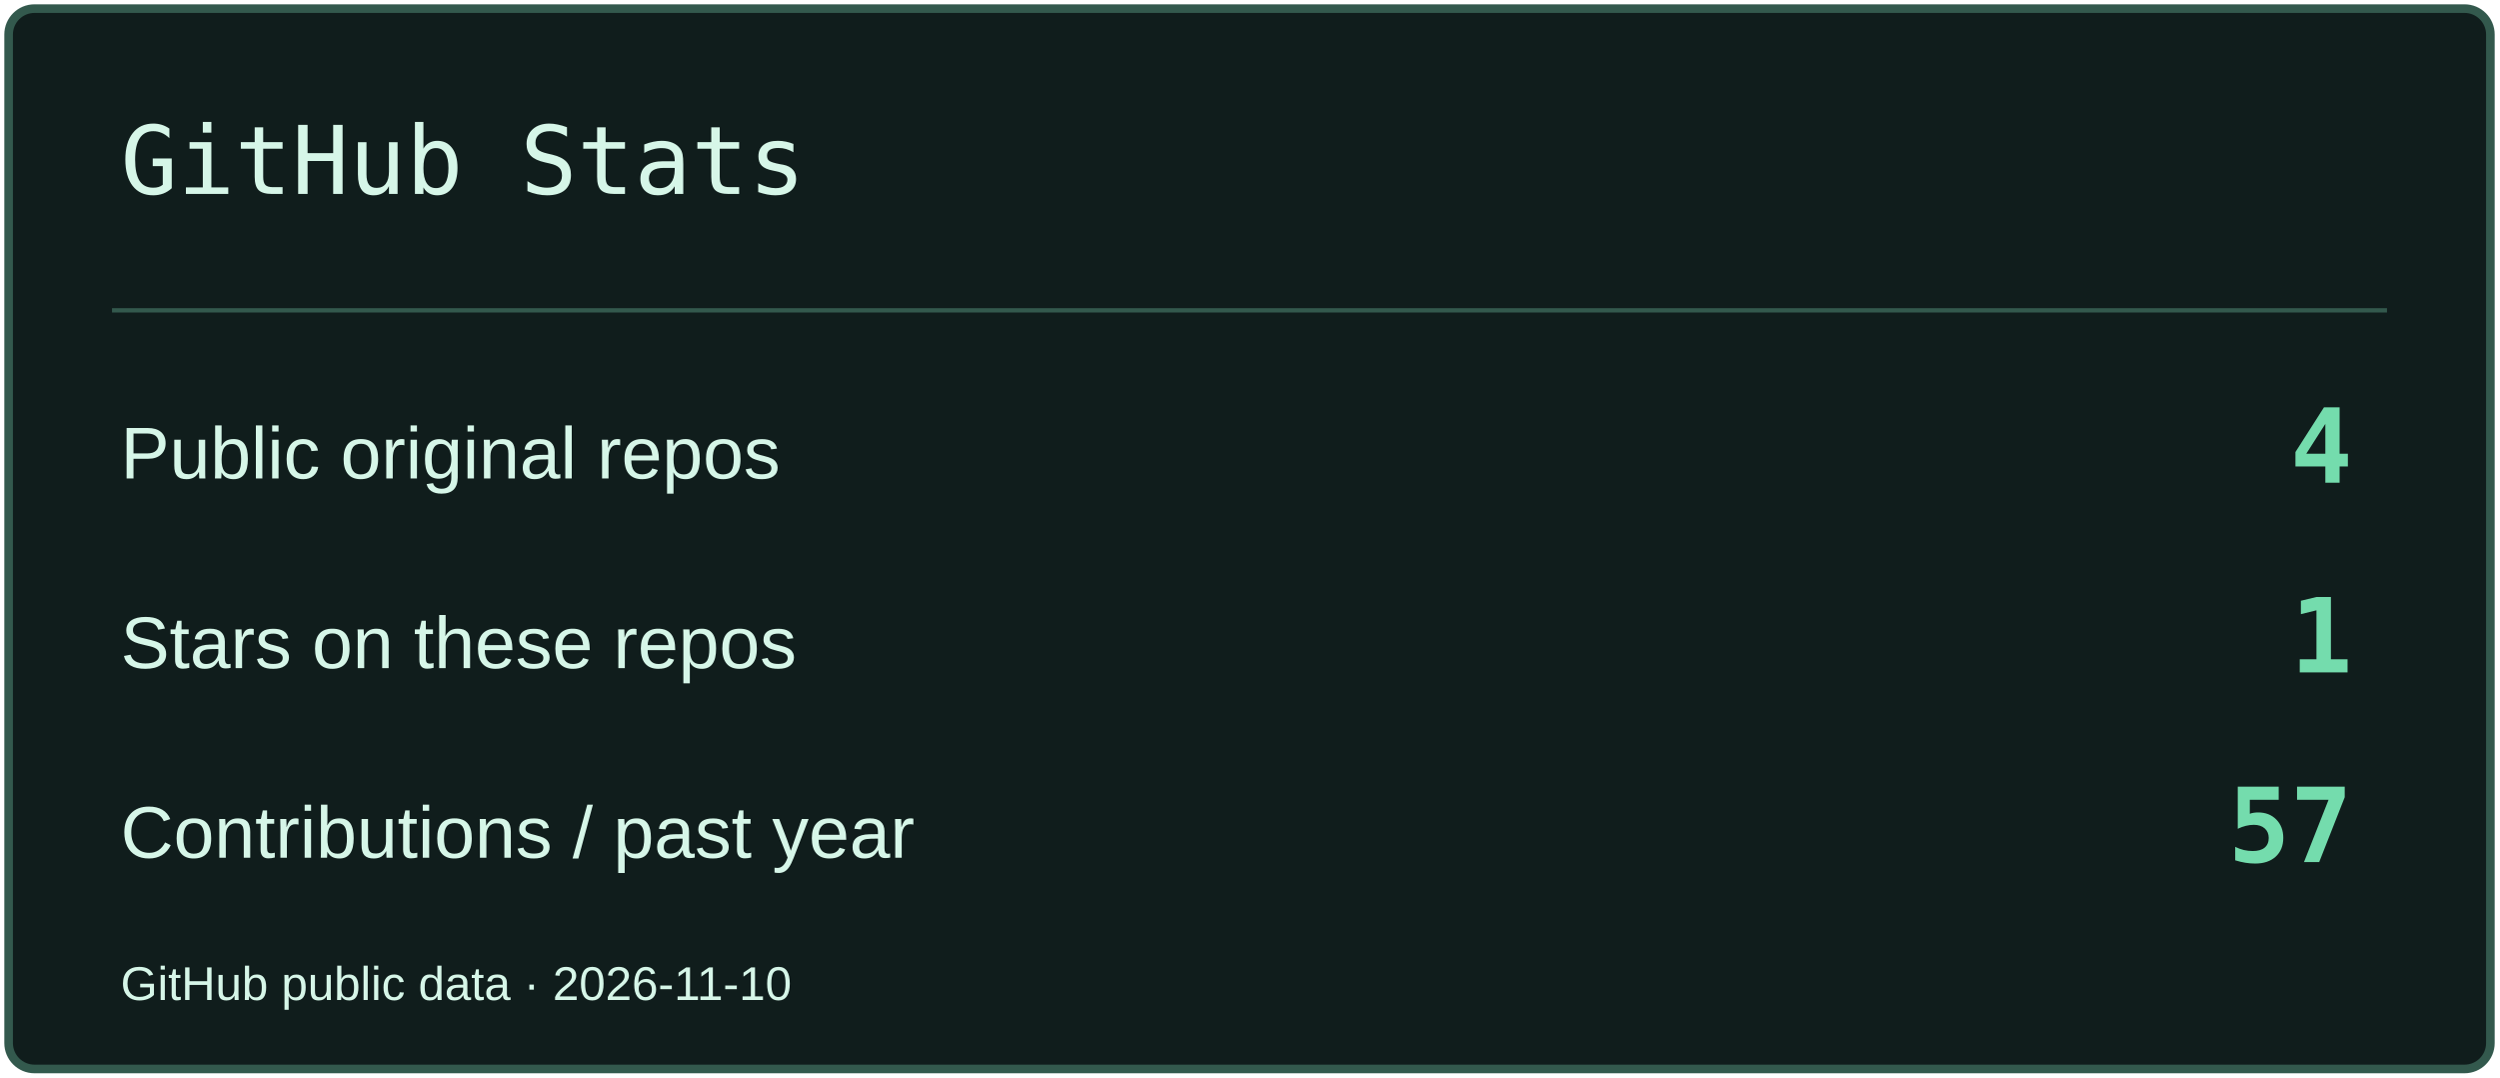
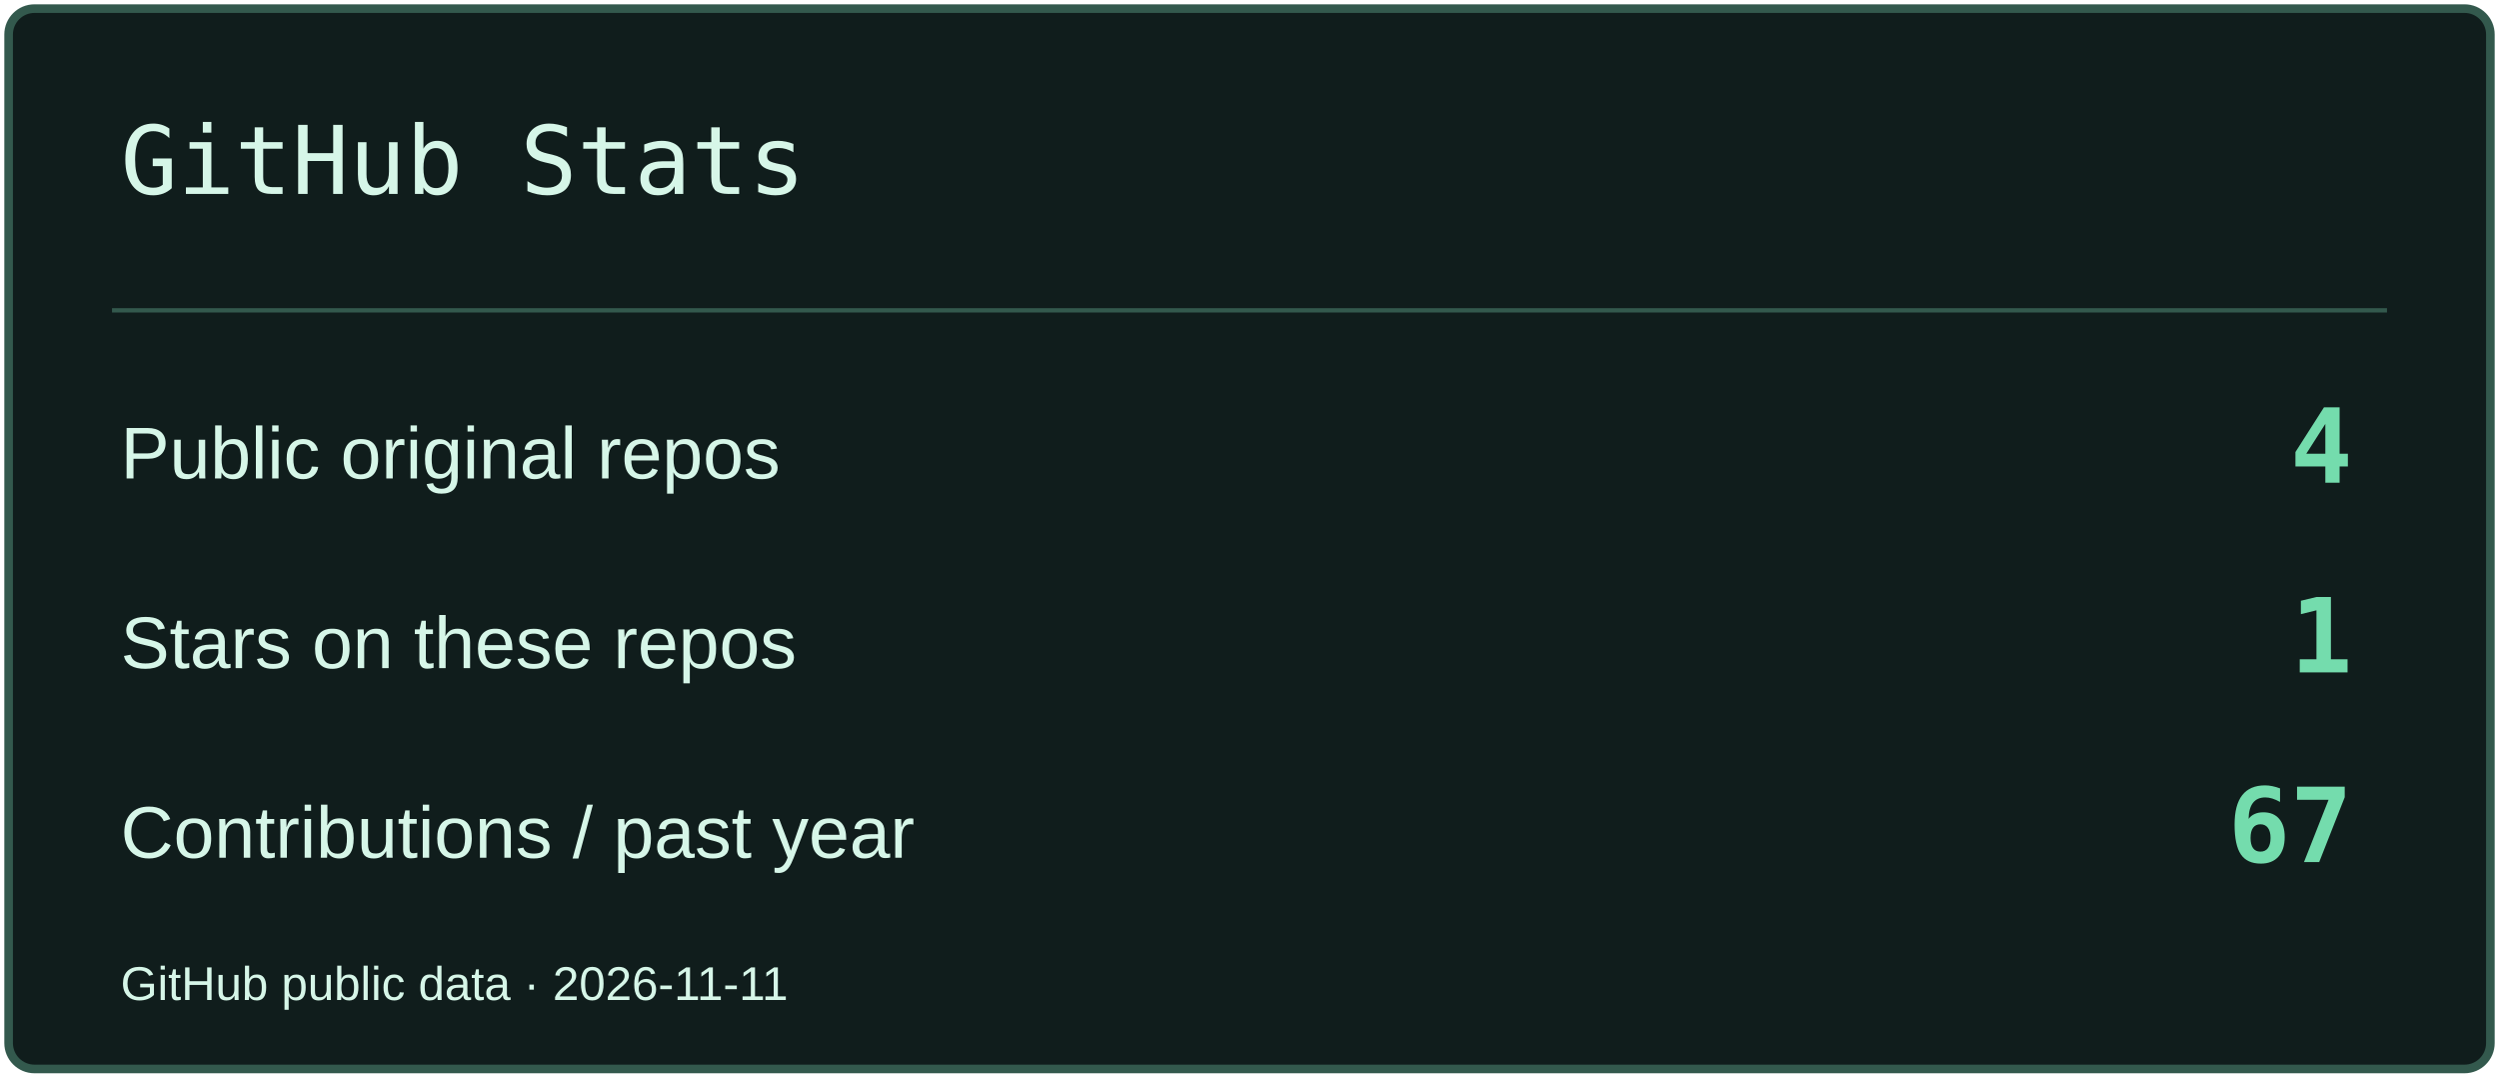
<svg xmlns="http://www.w3.org/2000/svg" width="580" height="250" viewBox="0 0 580 250" role="img" aria-label="GitHub Stats">
  <rect x="2" y="2" width="576" height="246" rx="6" fill="#101D1C" stroke="#33594D" stroke-width="2" />
  <path d="M26 72H554" stroke="#33594D" />
  <text x="28" y="45" font-size="22" fill="#D6F6E8" font-family="Consolas,monospace">GitHub Stats</text>
  <text x="28" y="111" font-size="17" fill="#D6F6E8" font-family="Arial,sans-serif">Public original repos</text>
  <text x="546" y="112" font-size="24" fill="#74DCAD" font-family="Consolas,monospace" text-anchor="end" font-weight="700">4</text>
  <text x="28" y="155" font-size="17" fill="#D6F6E8" font-family="Arial,sans-serif">Stars on these repos</text>
  <text x="546" y="156" font-size="24" fill="#74DCAD" font-family="Consolas,monospace" text-anchor="end" font-weight="700">1</text>
  <text x="28" y="199" font-size="17" fill="#D6F6E8" font-family="Arial,sans-serif">Contributions / past year</text>
-   <text x="546" y="200" font-size="24" fill="#74DCAD" font-family="Consolas,monospace" text-anchor="end" font-weight="700">57</text>
-   <text x="28" y="232" font-size="11" fill="#D6F6E8" font-family="Arial,sans-serif">GitHub public data · 2026-11-10</text>
+   <text x="546" y="200" font-size="24" fill="#74DCAD" font-family="Consolas,monospace" text-anchor="end" font-weight="700">67</text>
+   <text x="28" y="232" font-size="11" fill="#D6F6E8" font-family="Arial,sans-serif">GitHub public data · 2026-11-11</text>
</svg>
